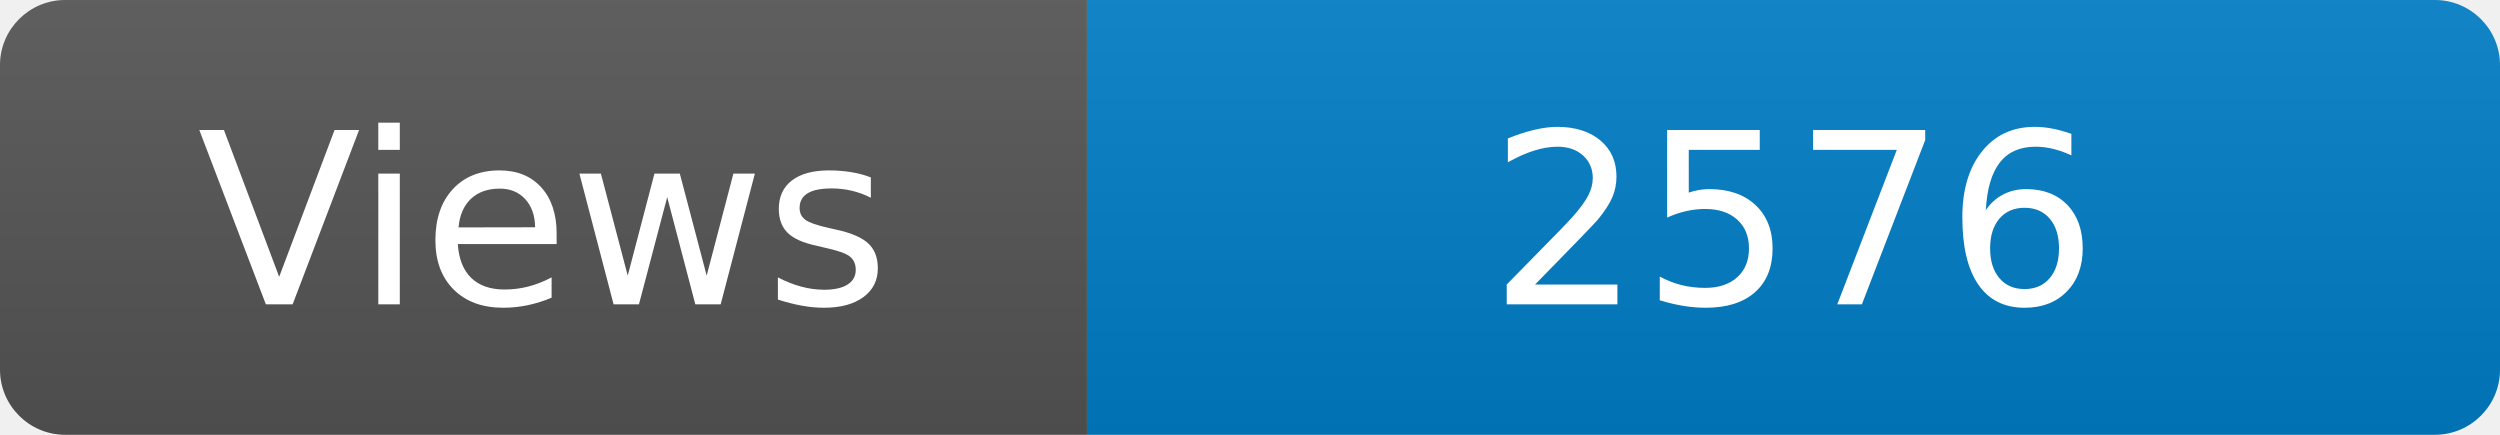
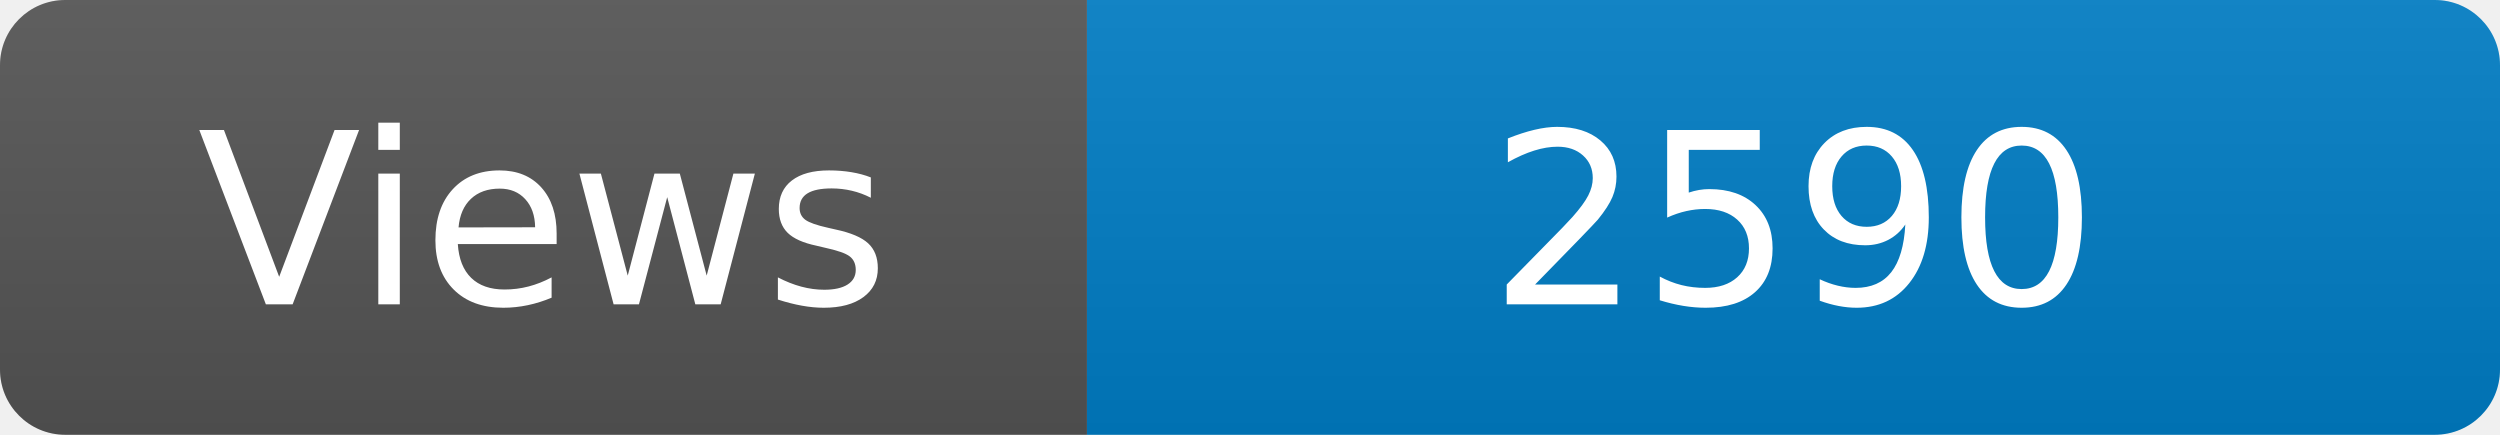
<svg xmlns="http://www.w3.org/2000/svg" width="115" height="20" role="img" aria-label="Maintained?: yes">
  <linearGradient id="s" x2="0" y2="100%">
    <stop offset="0" stop-color="#bbb" stop-opacity=".1" />
    <stop offset="1" stop-opacity=".1" />
  </linearGradient>
  <clipPath id="r">
    <rect width="115" height="20" rx="3" fill="#fff" />
  </clipPath>
  <g clip-path="url(#r)">
    <rect width="50" height="20" fill="#555" />
    <rect x="50" width="160" height="20" fill="#007ec6" />
    <rect width="115" height="20" fill="url(#s)" />
  </g>
  <g fill="#fff" text-anchor="middle" font-family="Verdana,Geneva,DejaVu Sans,sans-serif" font-size="110">
    <text x="250" y="140" transform="scale(.1)" fill="#fff">Views</text>
-     <text x="825" y="140" transform="scale(.1)" fill="#fff">2576</text>
+     <text x="825" y="140" transform="scale(.1)" fill="#fff">2590</text>
  </g>
</svg>
